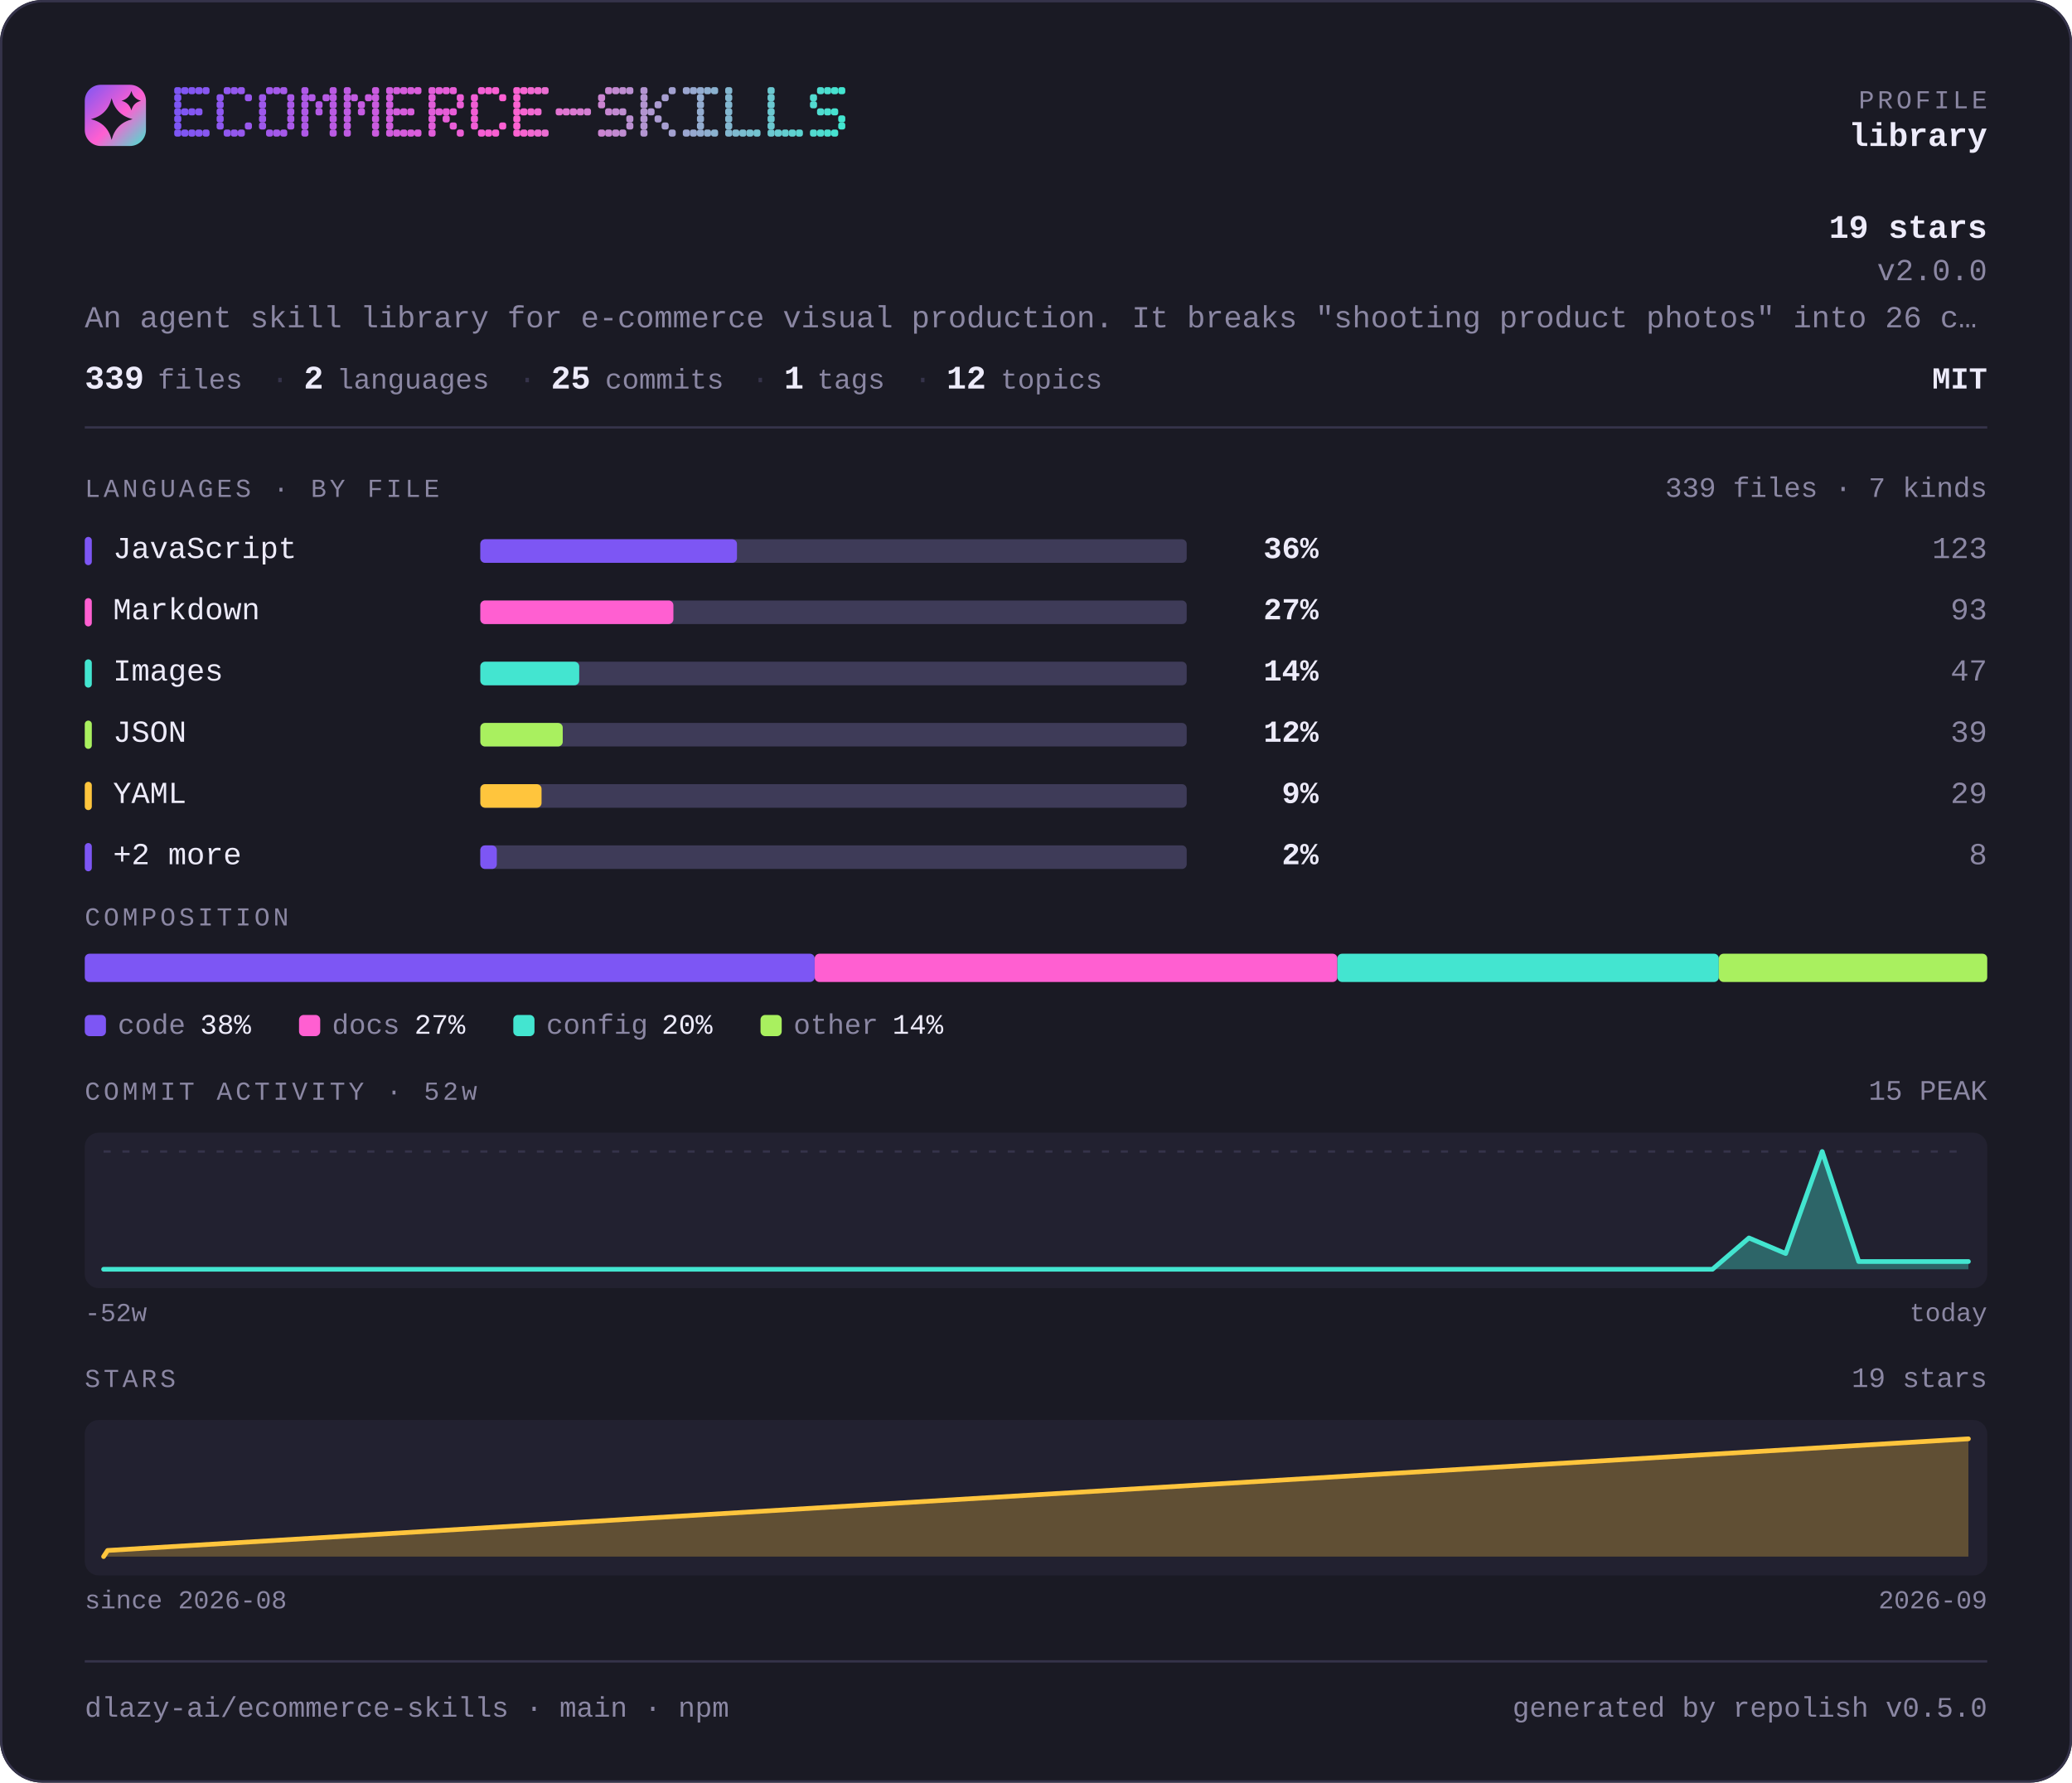
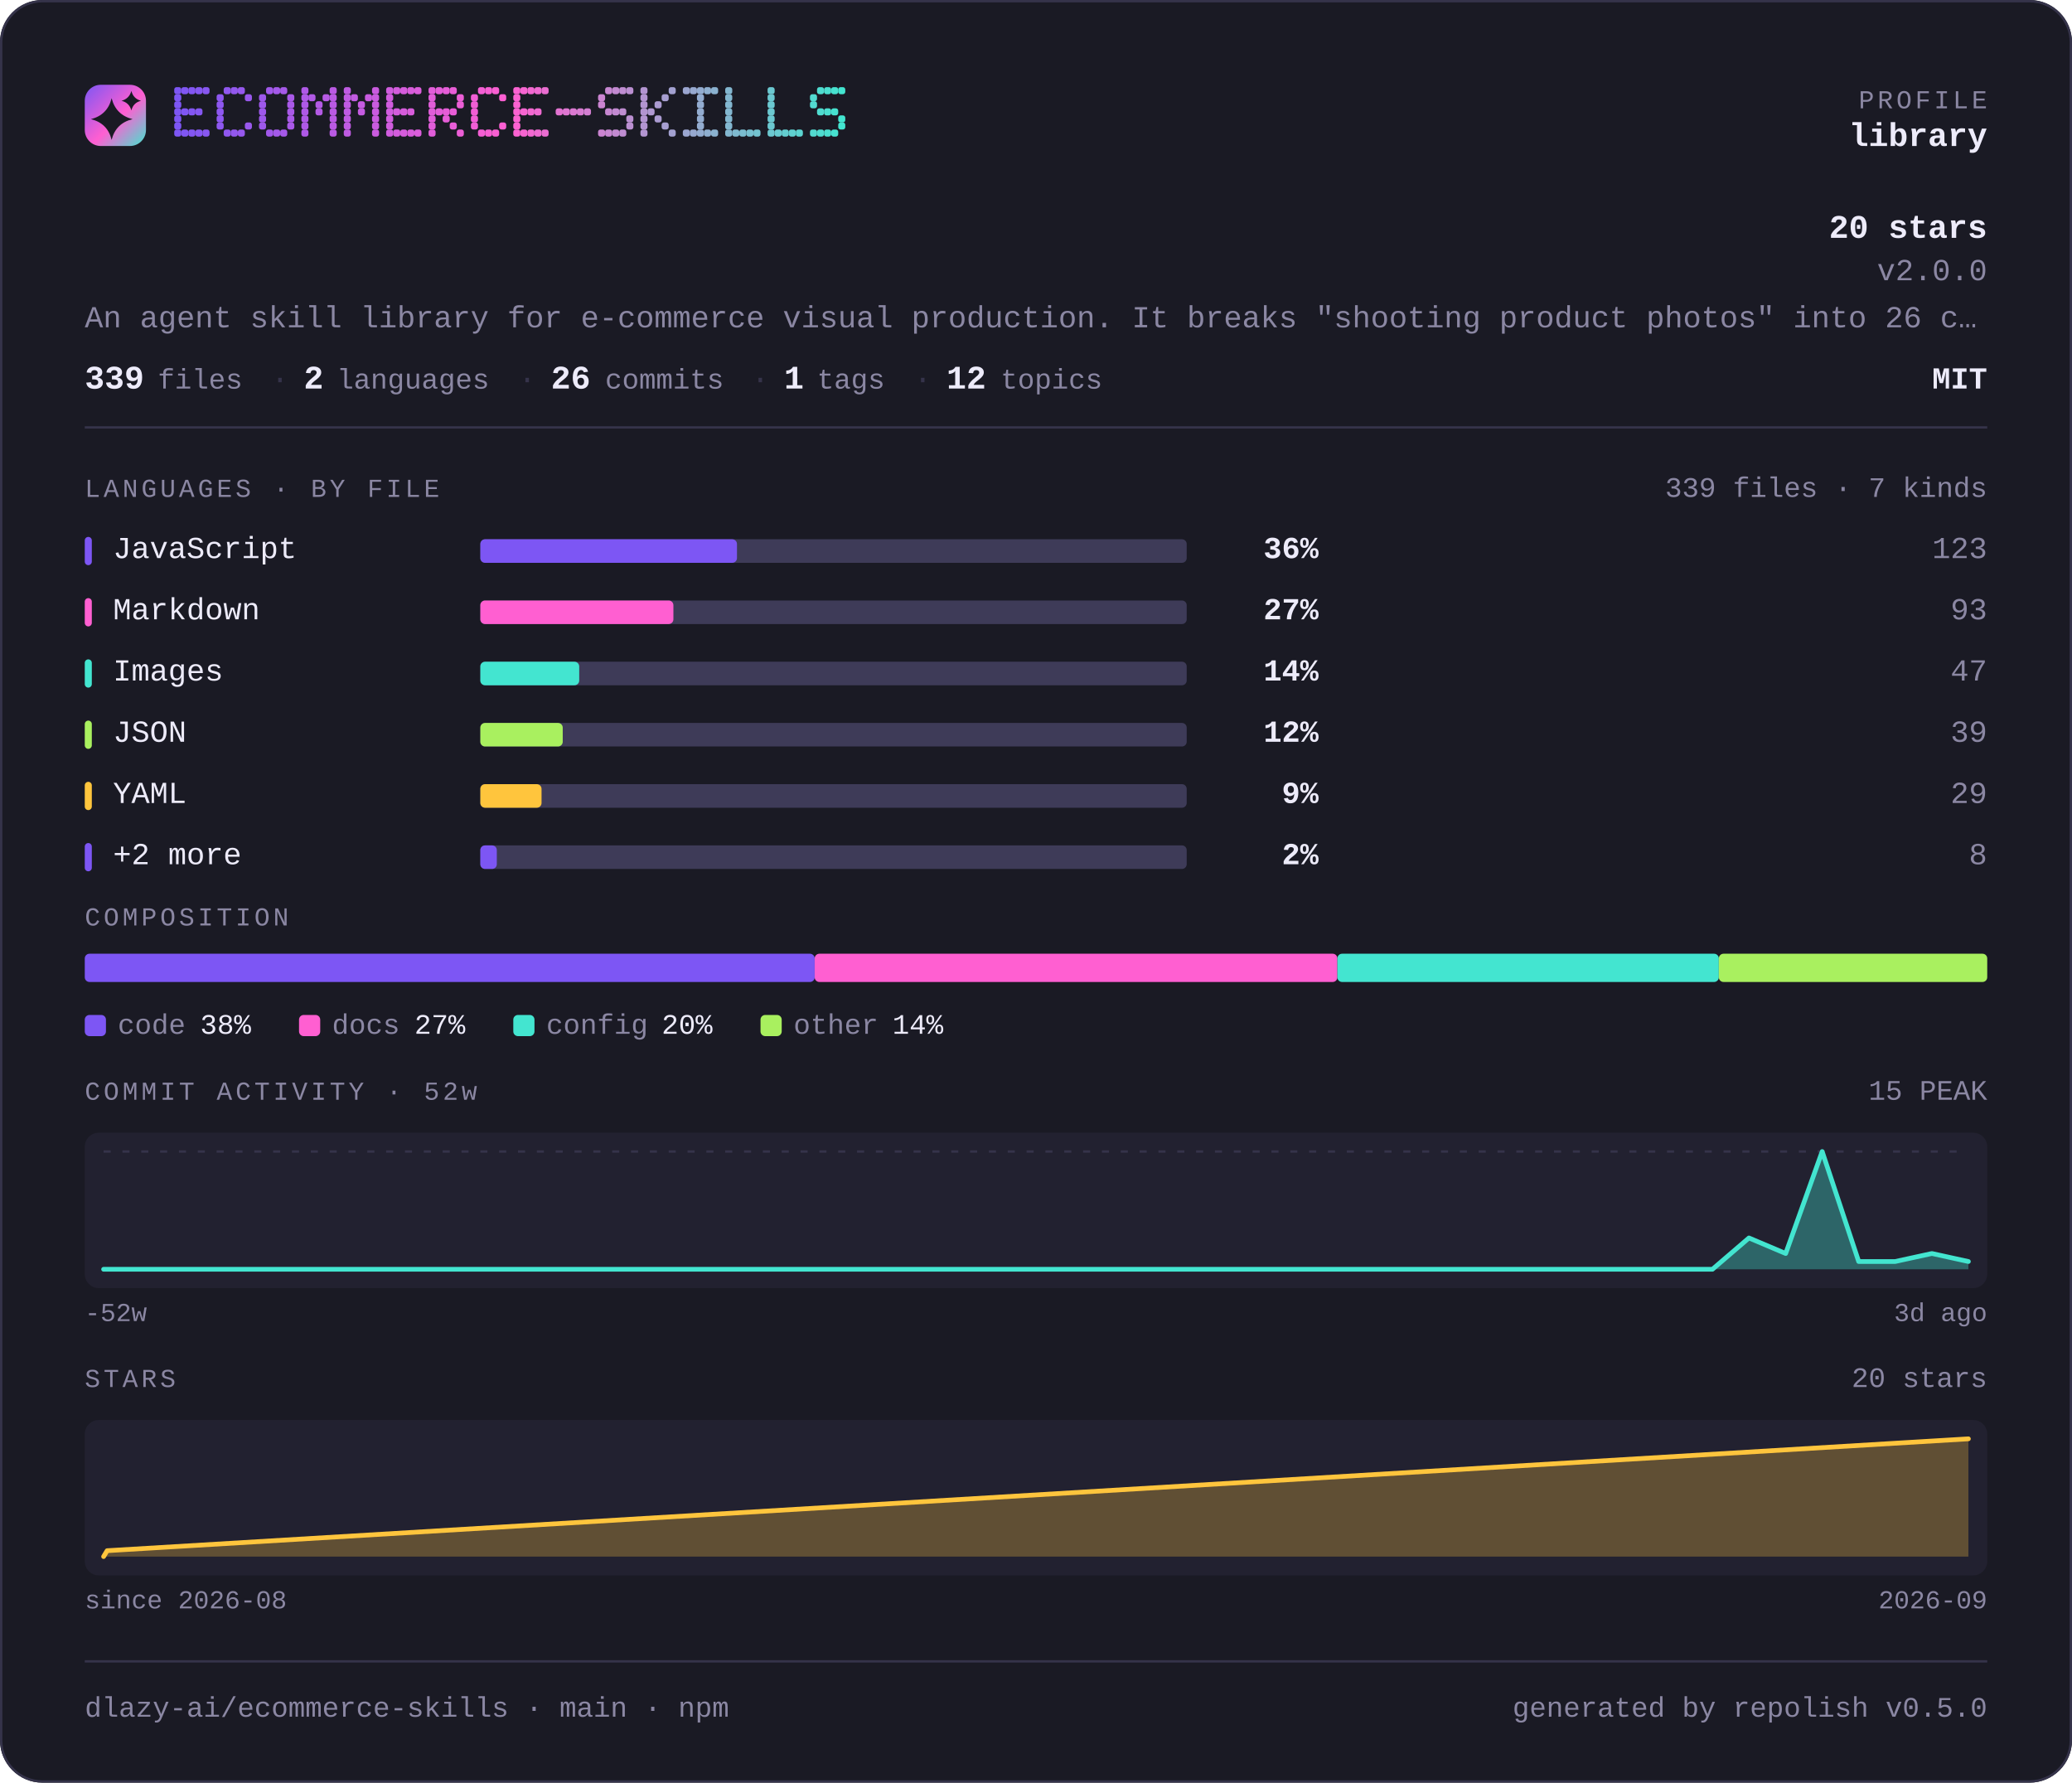
<svg xmlns="http://www.w3.org/2000/svg" width="880" height="757" viewBox="0 0 880 757" lang="en" role="img" aria-label="dlazy-ai/ecommerce-skills — repository overview">
  <defs>
    <linearGradient id="brand" x1="0" y1="0" x2="1" y2="1">
      <stop offset="0" stop-color="#7d56f4" />
      <stop offset="0.55" stop-color="#ff5fd1" />
      <stop offset="1" stop-color="#43e5d0" />
    </linearGradient>
  </defs>
  <style>
    .t { font-family: ui-monospace, SFMono-Regular, "SF Mono", Menlo, Consolas, "Liberation Mono", "Noto Sans Mono CJK SC", "Noto Sans Mono CJK JP", "Microsoft YaHei", "Hiragino Sans", "Yu Gothic", monospace; }
  </style>
  <rect x="0" y="0" width="880" height="757" rx="18.0" fill="#1a1a24" />
  <rect x="0.5" y="0.5" width="879" height="756" rx="17.5" fill="none" stroke="#35334a" />
  <rect x="36" y="36" width="26" height="26" rx="6.8" fill="url(#brand)" />
  <path d="M47.4 41.7Q49.2 48.8 56.3 50.6Q49.2 52.3 47.4 59.4Q45.7 52.3 38.6 50.6Q45.7 48.8 47.4 41.7Z" fill="#1a1a24" />
  <path d="M55.8 38.6Q56.6 41.9 59.9 42.8Q56.6 43.6 55.8 46.9Q54.9 43.6 51.6 42.8Q54.9 41.9 55.8 38.6Z" fill="#1a1a24" />
  <g fill="#7d56f4">
    <rect x="74" y="37" width="3" height="3" rx="1" />
    <rect x="74" y="40" width="3" height="3" rx="1" />
    <rect x="74" y="43" width="3" height="3" rx="1" />
    <rect x="74" y="46" width="3" height="3" rx="1" />
    <rect x="74" y="49" width="3" height="3" rx="1" />
    <rect x="74" y="52" width="3" height="3" rx="1" />
    <rect x="74" y="55" width="3" height="3" rx="1" />
  </g>
  <g fill="#8056f3">
    <rect x="77" y="37" width="3" height="3" rx="1" />
    <rect x="77" y="46" width="3" height="3" rx="1" />
    <rect x="77" y="55" width="3" height="3" rx="1" />
  </g>
  <g fill="#8356f3">
    <rect x="80" y="37" width="3" height="3" rx="1" />
    <rect x="80" y="46" width="3" height="3" rx="1" />
    <rect x="80" y="55" width="3" height="3" rx="1" />
  </g>
  <g fill="#8557f2">
    <rect x="83" y="37" width="3" height="3" rx="1" />
    <rect x="83" y="46" width="3" height="3" rx="1" />
    <rect x="83" y="55" width="3" height="3" rx="1" />
  </g>
  <g fill="#8857f1">
    <rect x="86" y="37" width="3" height="3" rx="1" />
    <rect x="86" y="55" width="3" height="3" rx="1" />
  </g>
  <g fill="#8e57f0">
    <rect x="92" y="40" width="3" height="3" rx="1" />
    <rect x="92" y="43" width="3" height="3" rx="1" />
    <rect x="92" y="46" width="3" height="3" rx="1" />
    <rect x="92" y="49" width="3" height="3" rx="1" />
    <rect x="92" y="52" width="3" height="3" rx="1" />
  </g>
  <g fill="#9057ef">
    <rect x="95" y="37" width="3" height="3" rx="1" />
    <rect x="95" y="55" width="3" height="3" rx="1" />
  </g>
  <g fill="#9358ee">
    <rect x="98" y="37" width="3" height="3" rx="1" />
    <rect x="98" y="55" width="3" height="3" rx="1" />
  </g>
  <g fill="#9658ed">
    <rect x="101" y="37" width="3" height="3" rx="1" />
    <rect x="101" y="55" width="3" height="3" rx="1" />
  </g>
  <g fill="#9958ed">
    <rect x="104" y="40" width="3" height="3" rx="1" />
    <rect x="104" y="52" width="3" height="3" rx="1" />
  </g>
  <g fill="#9e58eb">
    <rect x="110" y="40" width="3" height="3" rx="1" />
    <rect x="110" y="43" width="3" height="3" rx="1" />
    <rect x="110" y="46" width="3" height="3" rx="1" />
    <rect x="110" y="49" width="3" height="3" rx="1" />
    <rect x="110" y="52" width="3" height="3" rx="1" />
  </g>
  <g fill="#a158ea">
    <rect x="113" y="37" width="3" height="3" rx="1" />
    <rect x="113" y="55" width="3" height="3" rx="1" />
  </g>
  <g fill="#a459ea">
    <rect x="116" y="37" width="3" height="3" rx="1" />
    <rect x="116" y="55" width="3" height="3" rx="1" />
  </g>
  <g fill="#a659e9">
    <rect x="119" y="37" width="3" height="3" rx="1" />
    <rect x="119" y="55" width="3" height="3" rx="1" />
  </g>
  <g fill="#a959e8">
    <rect x="122" y="40" width="3" height="3" rx="1" />
    <rect x="122" y="43" width="3" height="3" rx="1" />
    <rect x="122" y="46" width="3" height="3" rx="1" />
    <rect x="122" y="49" width="3" height="3" rx="1" />
    <rect x="122" y="52" width="3" height="3" rx="1" />
  </g>
  <g fill="#af59e7">
    <rect x="128" y="37" width="3" height="3" rx="1" />
    <rect x="128" y="40" width="3" height="3" rx="1" />
    <rect x="128" y="43" width="3" height="3" rx="1" />
    <rect x="128" y="46" width="3" height="3" rx="1" />
    <rect x="128" y="49" width="3" height="3" rx="1" />
    <rect x="128" y="52" width="3" height="3" rx="1" />
    <rect x="128" y="55" width="3" height="3" rx="1" />
  </g>
  <g fill="#b25ae6">
    <rect x="131" y="40" width="3" height="3" rx="1" />
  </g>
  <g fill="#b45ae5">
    <rect x="134" y="43" width="3" height="3" rx="1" />
    <rect x="134" y="46" width="3" height="3" rx="1" />
  </g>
  <g fill="#b75ae4">
    <rect x="137" y="40" width="3" height="3" rx="1" />
  </g>
  <g fill="#ba5ae4">
    <rect x="140" y="37" width="3" height="3" rx="1" />
    <rect x="140" y="40" width="3" height="3" rx="1" />
    <rect x="140" y="43" width="3" height="3" rx="1" />
    <rect x="140" y="46" width="3" height="3" rx="1" />
    <rect x="140" y="49" width="3" height="3" rx="1" />
    <rect x="140" y="52" width="3" height="3" rx="1" />
    <rect x="140" y="55" width="3" height="3" rx="1" />
  </g>
  <g fill="#bf5be2">
    <rect x="146" y="37" width="3" height="3" rx="1" />
    <rect x="146" y="40" width="3" height="3" rx="1" />
    <rect x="146" y="43" width="3" height="3" rx="1" />
    <rect x="146" y="46" width="3" height="3" rx="1" />
    <rect x="146" y="49" width="3" height="3" rx="1" />
    <rect x="146" y="52" width="3" height="3" rx="1" />
    <rect x="146" y="55" width="3" height="3" rx="1" />
  </g>
  <g fill="#c25be1">
    <rect x="149" y="40" width="3" height="3" rx="1" />
  </g>
  <g fill="#c55be1">
    <rect x="152" y="43" width="3" height="3" rx="1" />
    <rect x="152" y="46" width="3" height="3" rx="1" />
  </g>
  <g fill="#c85be0">
    <rect x="155" y="40" width="3" height="3" rx="1" />
  </g>
  <g fill="#ca5bdf">
    <rect x="158" y="37" width="3" height="3" rx="1" />
    <rect x="158" y="40" width="3" height="3" rx="1" />
    <rect x="158" y="43" width="3" height="3" rx="1" />
    <rect x="158" y="46" width="3" height="3" rx="1" />
    <rect x="158" y="49" width="3" height="3" rx="1" />
    <rect x="158" y="52" width="3" height="3" rx="1" />
    <rect x="158" y="55" width="3" height="3" rx="1" />
  </g>
  <g fill="#d05cde">
    <rect x="164" y="37" width="3" height="3" rx="1" />
    <rect x="164" y="40" width="3" height="3" rx="1" />
    <rect x="164" y="43" width="3" height="3" rx="1" />
    <rect x="164" y="46" width="3" height="3" rx="1" />
    <rect x="164" y="49" width="3" height="3" rx="1" />
    <rect x="164" y="52" width="3" height="3" rx="1" />
    <rect x="164" y="55" width="3" height="3" rx="1" />
  </g>
  <g fill="#d35cdd">
    <rect x="167" y="37" width="3" height="3" rx="1" />
    <rect x="167" y="46" width="3" height="3" rx="1" />
    <rect x="167" y="55" width="3" height="3" rx="1" />
  </g>
  <g fill="#d65cdc">
    <rect x="170" y="37" width="3" height="3" rx="1" />
    <rect x="170" y="46" width="3" height="3" rx="1" />
    <rect x="170" y="55" width="3" height="3" rx="1" />
  </g>
  <g fill="#d85cdb">
    <rect x="173" y="37" width="3" height="3" rx="1" />
    <rect x="173" y="46" width="3" height="3" rx="1" />
    <rect x="173" y="55" width="3" height="3" rx="1" />
  </g>
  <g fill="#db5ddb">
    <rect x="176" y="37" width="3" height="3" rx="1" />
    <rect x="176" y="55" width="3" height="3" rx="1" />
  </g>
  <g fill="#e15dd9">
    <rect x="182" y="37" width="3" height="3" rx="1" />
    <rect x="182" y="40" width="3" height="3" rx="1" />
    <rect x="182" y="43" width="3" height="3" rx="1" />
    <rect x="182" y="46" width="3" height="3" rx="1" />
    <rect x="182" y="49" width="3" height="3" rx="1" />
    <rect x="182" y="52" width="3" height="3" rx="1" />
    <rect x="182" y="55" width="3" height="3" rx="1" />
  </g>
  <g fill="#e35dd8">
    <rect x="185" y="37" width="3" height="3" rx="1" />
    <rect x="185" y="46" width="3" height="3" rx="1" />
  </g>
  <g fill="#e65dd8">
    <rect x="188" y="37" width="3" height="3" rx="1" />
    <rect x="188" y="46" width="3" height="3" rx="1" />
    <rect x="188" y="49" width="3" height="3" rx="1" />
  </g>
  <g fill="#e95dd7">
    <rect x="191" y="37" width="3" height="3" rx="1" />
    <rect x="191" y="46" width="3" height="3" rx="1" />
    <rect x="191" y="52" width="3" height="3" rx="1" />
  </g>
  <g fill="#ec5ed6">
    <rect x="194" y="40" width="3" height="3" rx="1" />
    <rect x="194" y="43" width="3" height="3" rx="1" />
    <rect x="194" y="55" width="3" height="3" rx="1" />
  </g>
  <g fill="#f15ed5">
    <rect x="200" y="40" width="3" height="3" rx="1" />
    <rect x="200" y="43" width="3" height="3" rx="1" />
    <rect x="200" y="46" width="3" height="3" rx="1" />
    <rect x="200" y="49" width="3" height="3" rx="1" />
    <rect x="200" y="52" width="3" height="3" rx="1" />
  </g>
  <g fill="#f45ed4">
    <rect x="203" y="37" width="3" height="3" rx="1" />
    <rect x="203" y="55" width="3" height="3" rx="1" />
  </g>
  <g fill="#f75ed3">
    <rect x="206" y="37" width="3" height="3" rx="1" />
    <rect x="206" y="55" width="3" height="3" rx="1" />
  </g>
  <g fill="#f95fd2">
    <rect x="209" y="37" width="3" height="3" rx="1" />
    <rect x="209" y="55" width="3" height="3" rx="1" />
  </g>
  <g fill="#fc5fd2">
    <rect x="212" y="40" width="3" height="3" rx="1" />
    <rect x="212" y="52" width="3" height="3" rx="1" />
  </g>
  <g fill="#fb62d1">
    <rect x="218" y="37" width="3" height="3" rx="1" />
    <rect x="218" y="40" width="3" height="3" rx="1" />
    <rect x="218" y="43" width="3" height="3" rx="1" />
    <rect x="218" y="46" width="3" height="3" rx="1" />
    <rect x="218" y="49" width="3" height="3" rx="1" />
    <rect x="218" y="52" width="3" height="3" rx="1" />
    <rect x="218" y="55" width="3" height="3" rx="1" />
  </g>
  <g fill="#f765d1">
    <rect x="221" y="37" width="3" height="3" rx="1" />
    <rect x="221" y="46" width="3" height="3" rx="1" />
    <rect x="221" y="55" width="3" height="3" rx="1" />
  </g>
  <g fill="#f368d1">
    <rect x="224" y="37" width="3" height="3" rx="1" />
    <rect x="224" y="46" width="3" height="3" rx="1" />
    <rect x="224" y="55" width="3" height="3" rx="1" />
  </g>
  <g fill="#ef6ad1">
    <rect x="227" y="37" width="3" height="3" rx="1" />
    <rect x="227" y="46" width="3" height="3" rx="1" />
    <rect x="227" y="55" width="3" height="3" rx="1" />
  </g>
  <g fill="#eb6dd1">
    <rect x="230" y="37" width="3" height="3" rx="1" />
    <rect x="230" y="55" width="3" height="3" rx="1" />
  </g>
  <g fill="#e373d1">
    <rect x="236" y="46" width="3" height="3" rx="1" />
  </g>
  <g fill="#df76d1">
    <rect x="239" y="46" width="3" height="3" rx="1" />
  </g>
  <g fill="#db79d1">
    <rect x="242" y="46" width="3" height="3" rx="1" />
  </g>
  <g fill="#d77cd1">
    <rect x="245" y="46" width="3" height="3" rx="1" />
  </g>
  <g fill="#d37ed1">
    <rect x="248" y="46" width="3" height="3" rx="1" />
  </g>
  <g fill="#cb84d1">
    <rect x="254" y="40" width="3" height="3" rx="1" />
    <rect x="254" y="43" width="3" height="3" rx="1" />
    <rect x="254" y="55" width="3" height="3" rx="1" />
  </g>
  <g fill="#c787d1">
    <rect x="257" y="37" width="3" height="3" rx="1" />
    <rect x="257" y="46" width="3" height="3" rx="1" />
    <rect x="257" y="55" width="3" height="3" rx="1" />
  </g>
  <g fill="#c38ad1">
    <rect x="260" y="37" width="3" height="3" rx="1" />
    <rect x="260" y="46" width="3" height="3" rx="1" />
    <rect x="260" y="55" width="3" height="3" rx="1" />
  </g>
  <g fill="#bf8dd1">
    <rect x="263" y="37" width="3" height="3" rx="1" />
    <rect x="263" y="46" width="3" height="3" rx="1" />
    <rect x="263" y="55" width="3" height="3" rx="1" />
  </g>
  <g fill="#bb8fd1">
    <rect x="266" y="37" width="3" height="3" rx="1" />
    <rect x="266" y="49" width="3" height="3" rx="1" />
    <rect x="266" y="52" width="3" height="3" rx="1" />
  </g>
  <g fill="#b395d1">
    <rect x="272" y="37" width="3" height="3" rx="1" />
    <rect x="272" y="40" width="3" height="3" rx="1" />
    <rect x="272" y="43" width="3" height="3" rx="1" />
    <rect x="272" y="46" width="3" height="3" rx="1" />
    <rect x="272" y="49" width="3" height="3" rx="1" />
    <rect x="272" y="52" width="3" height="3" rx="1" />
    <rect x="272" y="55" width="3" height="3" rx="1" />
  </g>
  <g fill="#af98d1">
    <rect x="275" y="46" width="3" height="3" rx="1" />
  </g>
  <g fill="#ab9bd1">
    <rect x="278" y="43" width="3" height="3" rx="1" />
    <rect x="278" y="49" width="3" height="3" rx="1" />
  </g>
  <g fill="#a79ed1">
    <rect x="281" y="40" width="3" height="3" rx="1" />
    <rect x="281" y="52" width="3" height="3" rx="1" />
  </g>
  <g fill="#a3a1d1">
    <rect x="284" y="37" width="3" height="3" rx="1" />
    <rect x="284" y="55" width="3" height="3" rx="1" />
  </g>
  <g fill="#9ba6d0">
    <rect x="290" y="37" width="3" height="3" rx="1" />
    <rect x="290" y="55" width="3" height="3" rx="1" />
  </g>
  <g fill="#97a9d0">
    <rect x="293" y="37" width="3" height="3" rx="1" />
    <rect x="293" y="55" width="3" height="3" rx="1" />
  </g>
  <g fill="#93acd0">
    <rect x="296" y="37" width="3" height="3" rx="1" />
    <rect x="296" y="40" width="3" height="3" rx="1" />
    <rect x="296" y="43" width="3" height="3" rx="1" />
    <rect x="296" y="46" width="3" height="3" rx="1" />
    <rect x="296" y="49" width="3" height="3" rx="1" />
    <rect x="296" y="52" width="3" height="3" rx="1" />
    <rect x="296" y="55" width="3" height="3" rx="1" />
  </g>
  <g fill="#8fafd0">
    <rect x="299" y="37" width="3" height="3" rx="1" />
    <rect x="299" y="55" width="3" height="3" rx="1" />
  </g>
  <g fill="#8bb2d0">
    <rect x="302" y="37" width="3" height="3" rx="1" />
    <rect x="302" y="55" width="3" height="3" rx="1" />
  </g>
  <g fill="#83b7d0">
    <rect x="308" y="37" width="3" height="3" rx="1" />
    <rect x="308" y="40" width="3" height="3" rx="1" />
    <rect x="308" y="43" width="3" height="3" rx="1" />
    <rect x="308" y="46" width="3" height="3" rx="1" />
    <rect x="308" y="49" width="3" height="3" rx="1" />
    <rect x="308" y="52" width="3" height="3" rx="1" />
    <rect x="308" y="55" width="3" height="3" rx="1" />
  </g>
  <g fill="#7fbad0">
    <rect x="311" y="55" width="3" height="3" rx="1" />
  </g>
  <g fill="#7bbdd0">
    <rect x="314" y="55" width="3" height="3" rx="1" />
  </g>
  <g fill="#77c0d0">
    <rect x="317" y="55" width="3" height="3" rx="1" />
  </g>
  <g fill="#73c3d0">
    <rect x="320" y="55" width="3" height="3" rx="1" />
  </g>
  <g fill="#6bc8d0">
    <rect x="326" y="37" width="3" height="3" rx="1" />
    <rect x="326" y="40" width="3" height="3" rx="1" />
    <rect x="326" y="43" width="3" height="3" rx="1" />
    <rect x="326" y="46" width="3" height="3" rx="1" />
    <rect x="326" y="49" width="3" height="3" rx="1" />
    <rect x="326" y="52" width="3" height="3" rx="1" />
    <rect x="326" y="55" width="3" height="3" rx="1" />
  </g>
  <g fill="#67cbd0">
    <rect x="329" y="55" width="3" height="3" rx="1" />
  </g>
  <g fill="#63ced0">
    <rect x="332" y="55" width="3" height="3" rx="1" />
  </g>
  <g fill="#5fd1d0">
    <rect x="335" y="55" width="3" height="3" rx="1" />
  </g>
  <g fill="#5bd4d0">
    <rect x="338" y="55" width="3" height="3" rx="1" />
  </g>
  <g fill="#53dad0">
    <rect x="344" y="40" width="3" height="3" rx="1" />
    <rect x="344" y="43" width="3" height="3" rx="1" />
    <rect x="344" y="55" width="3" height="3" rx="1" />
  </g>
  <g fill="#4fdcd0">
    <rect x="347" y="37" width="3" height="3" rx="1" />
    <rect x="347" y="46" width="3" height="3" rx="1" />
    <rect x="347" y="55" width="3" height="3" rx="1" />
  </g>
  <g fill="#4bdfd0">
    <rect x="350" y="37" width="3" height="3" rx="1" />
    <rect x="350" y="46" width="3" height="3" rx="1" />
    <rect x="350" y="55" width="3" height="3" rx="1" />
  </g>
  <g fill="#47e2d0">
    <rect x="353" y="37" width="3" height="3" rx="1" />
    <rect x="353" y="46" width="3" height="3" rx="1" />
    <rect x="353" y="55" width="3" height="3" rx="1" />
  </g>
  <g fill="#43e5d0">
    <rect x="356" y="37" width="3" height="3" rx="1" />
    <rect x="356" y="49" width="3" height="3" rx="1" />
    <rect x="356" y="52" width="3" height="3" rx="1" />
  </g>
  <text class="t" x="844" y="46" font-size="11" fill="#8b87a3" text-anchor="end" letter-spacing="1.4">PROFILE</text>
  <text class="t" x="844" y="62" font-size="14" fill="#edebfa" text-anchor="end" font-weight="700">library</text>
-   <text class="t" x="844" y="101" font-size="14" fill="#edebfa" text-anchor="end" font-weight="700">19 stars</text>
+   <text class="t" x="844" y="101" font-size="14" fill="#edebfa" text-anchor="end" font-weight="700">20 stars</text>
  <text class="t" x="844" y="119" font-size="13" fill="#8b87a3" text-anchor="end">v2.0.0</text>
  <text class="t" x="36" y="139" font-size="13" fill="#8b87a3" text-anchor="start">An agent skill library for e-commerce visual production. It breaks "shooting product photos" into 26 c…</text>
  <text class="t" x="36" y="165" font-size="14" fill="#edebfa" text-anchor="start" font-weight="700">339</text>
  <text class="t" x="67" y="165" font-size="12" fill="#8b87a3" text-anchor="start">files</text>
  <text class="t" x="115" y="165" font-size="13" fill="#35334a" text-anchor="start">·</text>
  <text class="t" x="129" y="165" font-size="14" fill="#edebfa" text-anchor="start" font-weight="700">2</text>
  <text class="t" x="143" y="165" font-size="12" fill="#8b87a3" text-anchor="start">languages</text>
  <text class="t" x="220" y="165" font-size="13" fill="#35334a" text-anchor="start">·</text>
-   <text class="t" x="234" y="165" font-size="14" fill="#edebfa" text-anchor="start" font-weight="700">25</text>
+   <text class="t" x="234" y="165" font-size="14" fill="#edebfa" text-anchor="start" font-weight="700">26</text>
  <text class="t" x="257" y="165" font-size="12" fill="#8b87a3" text-anchor="start">commits</text>
  <text class="t" x="319" y="165" font-size="13" fill="#35334a" text-anchor="start">·</text>
  <text class="t" x="333" y="165" font-size="14" fill="#edebfa" text-anchor="start" font-weight="700">1</text>
  <text class="t" x="347" y="165" font-size="12" fill="#8b87a3" text-anchor="start">tags</text>
  <text class="t" x="388" y="165" font-size="13" fill="#35334a" text-anchor="start">·</text>
  <text class="t" x="402" y="165" font-size="14" fill="#edebfa" text-anchor="start" font-weight="700">12</text>
  <text class="t" x="425" y="165" font-size="12" fill="#8b87a3" text-anchor="start">topics</text>
  <text class="t" x="844" y="165" font-size="13" fill="#edebfa" text-anchor="end" font-weight="700">MIT</text>
  <rect x="36" y="181" width="808" height="1" fill="#35334a" />
  <text class="t" x="36" y="211" font-size="11" fill="#8b87a3" text-anchor="start" letter-spacing="1.4">LANGUAGES · BY FILE</text>
  <text class="t" x="844" y="211" font-size="12" fill="#8b87a3" text-anchor="end">339 files · 7 kinds</text>
  <rect x="36" y="228" width="3" height="12" rx="1.5" fill="#7d56f4" />
  <text class="t" x="48" y="237" font-size="13" fill="#edebfa" text-anchor="start">JavaScript</text>
  <rect x="204" y="229" width="300" height="10" rx="2.0" fill="#3e3b58" />
  <rect x="204" y="229" width="109" height="10" rx="2.0" fill="#7d56f4" />
  <text class="t" x="560" y="237" font-size="13" fill="#edebfa" text-anchor="end" font-weight="700">36%</text>
  <text class="t" x="844" y="237" font-size="13" fill="#8b87a3" text-anchor="end">123</text>
  <rect x="36" y="254" width="3" height="12" rx="1.5" fill="#ff5fd1" />
  <text class="t" x="48" y="263" font-size="13" fill="#edebfa" text-anchor="start">Markdown</text>
  <rect x="204" y="255" width="300" height="10" rx="2.0" fill="#3e3b58" />
  <rect x="204" y="255" width="82" height="10" rx="2.0" fill="#ff5fd1" />
  <text class="t" x="560" y="263" font-size="13" fill="#edebfa" text-anchor="end" font-weight="700">27%</text>
  <text class="t" x="844" y="263" font-size="13" fill="#8b87a3" text-anchor="end">93</text>
  <rect x="36" y="280" width="3" height="12" rx="1.5" fill="#43e5d0" />
  <text class="t" x="48" y="289" font-size="13" fill="#edebfa" text-anchor="start">Images</text>
  <rect x="204" y="281" width="300" height="10" rx="2.0" fill="#3e3b58" />
  <rect x="204" y="281" width="42" height="10" rx="2.0" fill="#43e5d0" />
  <text class="t" x="560" y="289" font-size="13" fill="#edebfa" text-anchor="end" font-weight="700">14%</text>
  <text class="t" x="844" y="289" font-size="13" fill="#8b87a3" text-anchor="end">47</text>
  <rect x="36" y="306" width="3" height="12" rx="1.5" fill="#a9f05f" />
  <text class="t" x="48" y="315" font-size="13" fill="#edebfa" text-anchor="start">JSON</text>
  <rect x="204" y="307" width="300" height="10" rx="2.0" fill="#3e3b58" />
  <rect x="204" y="307" width="35" height="10" rx="2.0" fill="#a9f05f" />
  <text class="t" x="560" y="315" font-size="13" fill="#edebfa" text-anchor="end" font-weight="700">12%</text>
  <text class="t" x="844" y="315" font-size="13" fill="#8b87a3" text-anchor="end">39</text>
  <rect x="36" y="332" width="3" height="12" rx="1.5" fill="#ffc53d" />
  <text class="t" x="48" y="341" font-size="13" fill="#edebfa" text-anchor="start">YAML</text>
  <rect x="204" y="333" width="300" height="10" rx="2.0" fill="#3e3b58" />
  <rect x="204" y="333" width="26" height="10" rx="2.0" fill="#ffc53d" />
  <text class="t" x="560" y="341" font-size="13" fill="#edebfa" text-anchor="end" font-weight="700">9%</text>
  <text class="t" x="844" y="341" font-size="13" fill="#8b87a3" text-anchor="end">29</text>
  <rect x="36" y="358" width="3" height="12" rx="1.5" fill="#7d56f4" />
  <text class="t" x="48" y="367" font-size="13" fill="#edebfa" text-anchor="start">+2 more</text>
  <rect x="204" y="359" width="300" height="10" rx="2.0" fill="#3e3b58" />
  <rect x="204" y="359" width="7" height="10" rx="2.0" fill="#7d56f4" />
  <text class="t" x="560" y="367" font-size="13" fill="#edebfa" text-anchor="end" font-weight="700">2%</text>
  <text class="t" x="844" y="367" font-size="13" fill="#8b87a3" text-anchor="end">8</text>
  <text class="t" x="36" y="393" font-size="11" fill="#8b87a3" text-anchor="start" letter-spacing="1.4">COMPOSITION</text>
  <rect x="36" y="405" width="310" height="12" rx="2.0" fill="#7d56f4" />
  <rect x="346" y="405" width="222" height="12" rx="2.0" fill="#ff5fd1" />
  <rect x="568" y="405" width="162" height="12" rx="2.0" fill="#43e5d0" />
  <rect x="730" y="405" width="114" height="12" rx="2.0" fill="#a9f05f" />
  <rect x="36" y="431" width="9" height="9" rx="2.0" fill="#7d56f4" />
  <text class="t" x="50" y="439" font-size="12" fill="#8b87a3" text-anchor="start">code</text>
  <text class="t" x="85" y="439" font-size="12" fill="#edebfa" text-anchor="start">38%</text>
  <rect x="127" y="431" width="9" height="9" rx="2.0" fill="#ff5fd1" />
  <text class="t" x="141" y="439" font-size="12" fill="#8b87a3" text-anchor="start">docs</text>
  <text class="t" x="176" y="439" font-size="12" fill="#edebfa" text-anchor="start">27%</text>
  <rect x="218" y="431" width="9" height="9" rx="2.0" fill="#43e5d0" />
  <text class="t" x="232" y="439" font-size="12" fill="#8b87a3" text-anchor="start">config</text>
  <text class="t" x="281" y="439" font-size="12" fill="#edebfa" text-anchor="start">20%</text>
  <rect x="323" y="431" width="9" height="9" rx="2.0" fill="#a9f05f" />
  <text class="t" x="337" y="439" font-size="12" fill="#8b87a3" text-anchor="start">other</text>
  <text class="t" x="379" y="439" font-size="12" fill="#edebfa" text-anchor="start">14%</text>
  <text class="t" x="36" y="467" font-size="11" fill="#8b87a3" text-anchor="start" letter-spacing="1.4">COMMIT ACTIVITY · 52w</text>
  <text class="t" x="844" y="467" font-size="12" fill="#8b87a3" text-anchor="end">15 PEAK</text>
  <rect x="36" y="481" width="808" height="66" rx="6.0" fill="#222130" />
  <line x1="44" y1="489" x2="836" y2="489" stroke="#35334a" stroke-width="1" stroke-dasharray="3 5" />
-   <path d="M44.0 539.0 L59.5 539.0 L75.1 539.0 L90.6 539.0 L106.1 539.0 L121.6 539.0 L137.2 539.0 L152.7 539.0 L168.2 539.0 L183.8 539.0 L199.3 539.0 L214.8 539.0 L230.4 539.0 L245.9 539.0 L261.4 539.0 L276.9 539.0 L292.5 539.0 L308.0 539.0 L323.5 539.0 L339.1 539.0 L354.6 539.0 L370.1 539.0 L385.6 539.0 L401.2 539.0 L416.7 539.0 L432.2 539.0 L447.8 539.0 L463.3 539.0 L478.8 539.0 L494.4 539.0 L509.9 539.0 L525.4 539.0 L540.9 539.0 L556.5 539.0 L572.0 539.0 L587.5 539.0 L603.1 539.0 L618.6 539.0 L634.1 539.0 L649.6 539.0 L665.2 539.0 L680.7 539.0 L696.2 539.0 L711.8 539.0 L727.3 539.0 L742.8 525.7 L758.4 532.3 L773.9 489.0 L789.4 535.7 L804.9 535.7 L820.5 535.7 L836.0 535.7 L836.0 539 L44 539 Z" fill="#43e5d0" fill-opacity="0.35" />
-   <path d="M44.0 539.0 L59.5 539.0 L75.1 539.0 L90.6 539.0 L106.1 539.0 L121.6 539.0 L137.2 539.0 L152.7 539.0 L168.2 539.0 L183.8 539.0 L199.3 539.0 L214.8 539.0 L230.4 539.0 L245.9 539.0 L261.4 539.0 L276.9 539.0 L292.5 539.0 L308.0 539.0 L323.5 539.0 L339.1 539.0 L354.6 539.0 L370.1 539.0 L385.6 539.0 L401.2 539.0 L416.7 539.0 L432.2 539.0 L447.8 539.0 L463.3 539.0 L478.8 539.0 L494.4 539.0 L509.9 539.0 L525.4 539.0 L540.9 539.0 L556.5 539.0 L572.0 539.0 L587.5 539.0 L603.1 539.0 L618.6 539.0 L634.1 539.0 L649.6 539.0 L665.2 539.0 L680.7 539.0 L696.2 539.0 L711.8 539.0 L727.3 539.0 L742.8 525.7 L758.4 532.3 L773.9 489.0 L789.4 535.7 L804.9 535.7 L820.5 535.7 L836.0 535.7" fill="none" stroke="#43e5d0" stroke-width="2" stroke-linejoin="round" stroke-linecap="round" />
+   <path d="M44.0 539.0 L59.5 539.0 L75.1 539.0 L90.6 539.0 L106.1 539.0 L121.6 539.0 L137.2 539.0 L152.7 539.0 L168.2 539.0 L183.8 539.0 L199.3 539.0 L214.8 539.0 L230.4 539.0 L245.9 539.0 L261.4 539.0 L276.9 539.0 L292.5 539.0 L308.0 539.0 L323.5 539.0 L339.1 539.0 L354.6 539.0 L370.1 539.0 L385.6 539.0 L401.2 539.0 L416.7 539.0 L432.2 539.0 L447.8 539.0 L463.3 539.0 L478.8 539.0 L494.4 539.0 L509.9 539.0 L525.4 539.0 L540.9 539.0 L556.5 539.0 L572.0 539.0 L587.5 539.0 L603.1 539.0 L618.6 539.0 L634.1 539.0 L649.6 539.0 L665.2 539.0 L680.7 539.0 L696.2 539.0 L711.8 539.0 L727.3 539.0 L742.8 525.7 L758.4 532.3 L773.9 489.0 L789.4 535.7 L804.9 535.7 L820.5 532.3 L836.0 535.7 L836.0 539 L44 539 Z" fill="#43e5d0" fill-opacity="0.35" />
+   <path d="M44.0 539.0 L59.5 539.0 L75.1 539.0 L90.6 539.0 L106.1 539.0 L121.6 539.0 L137.2 539.0 L152.7 539.0 L168.2 539.0 L183.8 539.0 L199.3 539.0 L214.8 539.0 L230.4 539.0 L245.9 539.0 L261.4 539.0 L276.9 539.0 L292.5 539.0 L308.0 539.0 L323.5 539.0 L339.1 539.0 L354.6 539.0 L370.1 539.0 L385.6 539.0 L401.2 539.0 L416.7 539.0 L432.2 539.0 L447.8 539.0 L463.3 539.0 L478.8 539.0 L494.4 539.0 L509.9 539.0 L525.4 539.0 L540.9 539.0 L556.5 539.0 L572.0 539.0 L587.5 539.0 L603.1 539.0 L618.6 539.0 L634.1 539.0 L649.6 539.0 L665.2 539.0 L680.7 539.0 L696.2 539.0 L711.8 539.0 L727.3 539.0 L742.8 525.7 L758.4 532.3 L773.9 489.0 L789.4 535.7 L804.9 535.7 L820.5 532.3 L836.0 535.7" fill="none" stroke="#43e5d0" stroke-width="2" stroke-linejoin="round" stroke-linecap="round" />
  <text class="t" x="36" y="561" font-size="11" fill="#8b87a3" text-anchor="start">-52w</text>
-   <text class="t" x="844" y="561" font-size="11" fill="#8b87a3" text-anchor="end">today</text>
+   <text class="t" x="844" y="561" font-size="11" fill="#8b87a3" text-anchor="end">3d ago</text>
  <text class="t" x="36" y="589" font-size="11" fill="#8b87a3" text-anchor="start" letter-spacing="1.4">STARS</text>
-   <text class="t" x="844" y="589" font-size="12" fill="#8b87a3" text-anchor="end">19 stars</text>
+   <text class="t" x="844" y="589" font-size="12" fill="#8b87a3" text-anchor="end">20 stars</text>
  <rect x="36" y="603" width="808" height="66" rx="6.0" fill="#222130" />
-   <path d="M44.0 661.0 L45.7 658.4 L836.0 611.0 L836.0 661 L44.0 661 Z" fill="#ffc53d" fill-opacity="0.28" />
-   <path d="M44.0 661.0 L45.7 658.4 L836.0 611.0" fill="none" stroke="#ffc53d" stroke-width="2" stroke-linejoin="round" stroke-linecap="round" />
+   <path d="M44.0 661.0 L45.5 658.5 L836.0 611.0 L836.0 661 L44.0 661 Z" fill="#ffc53d" fill-opacity="0.28" />
+   <path d="M44.0 661.0 L45.5 658.5 L836.0 611.0" fill="none" stroke="#ffc53d" stroke-width="2" stroke-linejoin="round" stroke-linecap="round" />
  <text class="t" x="36" y="683" font-size="11" fill="#8b87a3" text-anchor="start">since 2026-08</text>
  <text class="t" x="844" y="683" font-size="11" fill="#8b87a3" text-anchor="end">2026-09</text>
  <rect x="36" y="705" width="808" height="1" fill="#35334a" />
  <text class="t" x="36" y="729" font-size="12" fill="#8b87a3" text-anchor="start">dlazy-ai/ecommerce-skills · main · npm</text>
  <text class="t" x="844" y="729" font-size="12" fill="#8b87a3" text-anchor="end">generated by repolish v0.5.0</text>
</svg>
